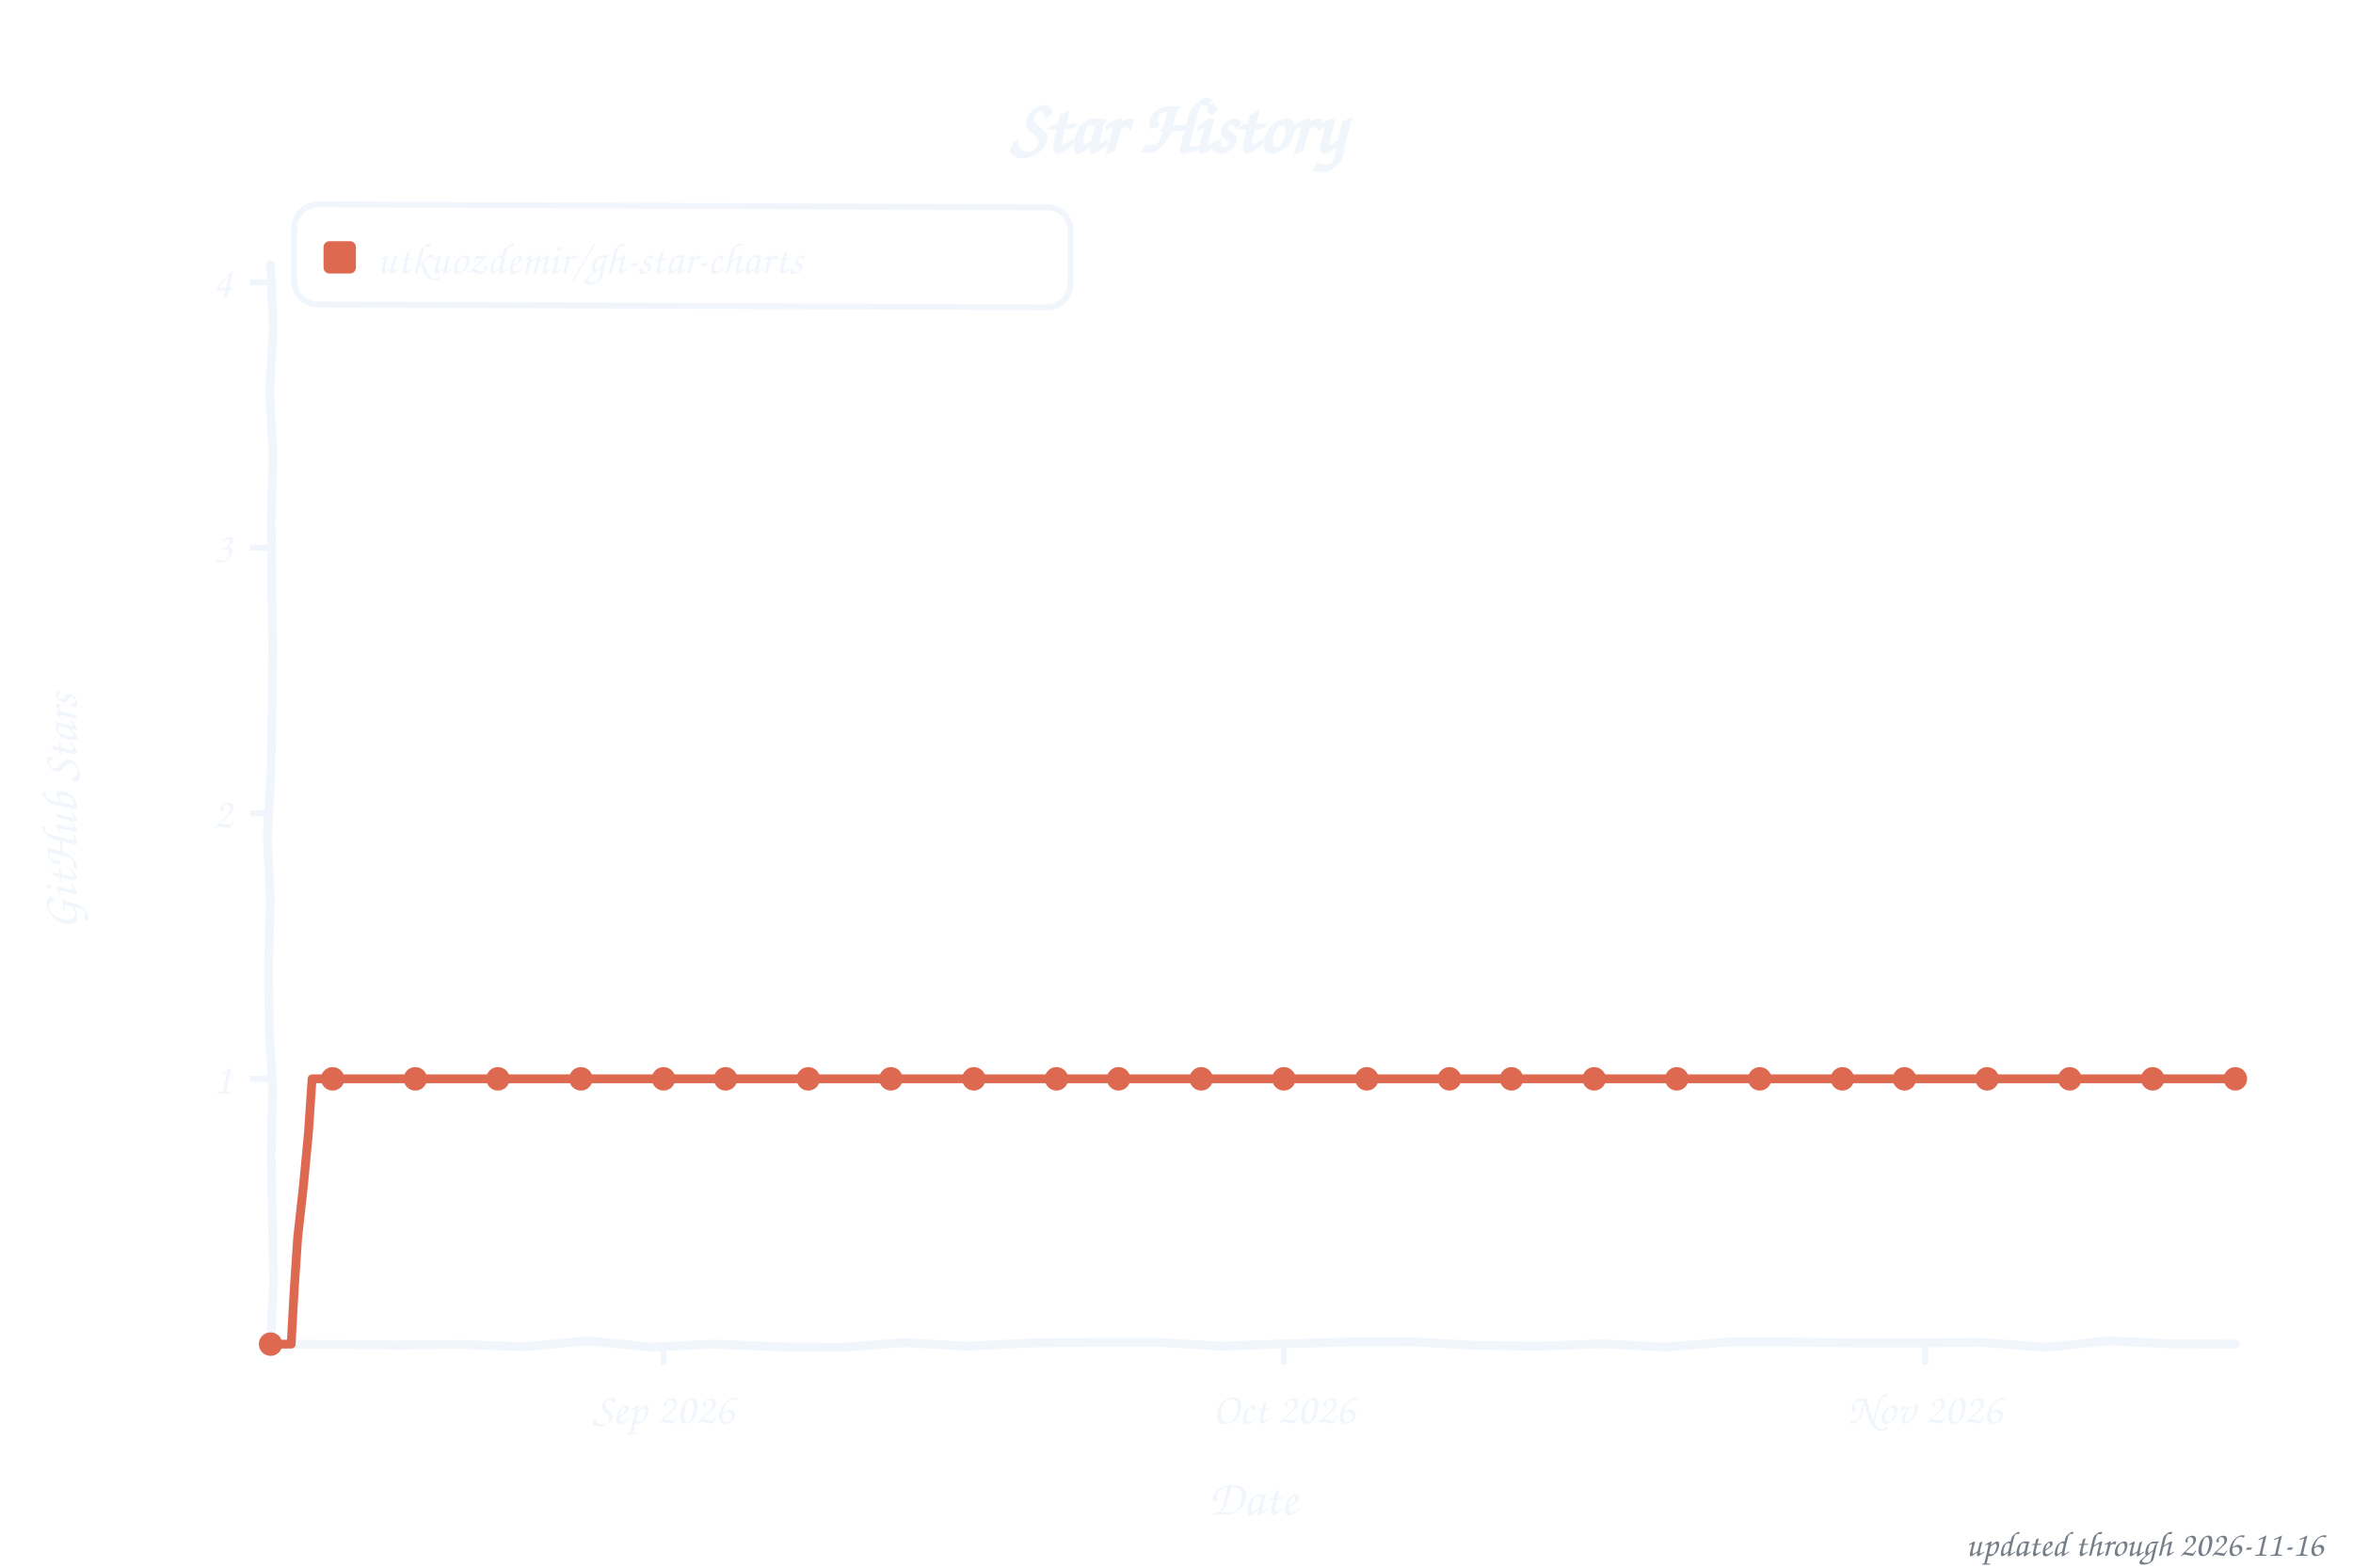
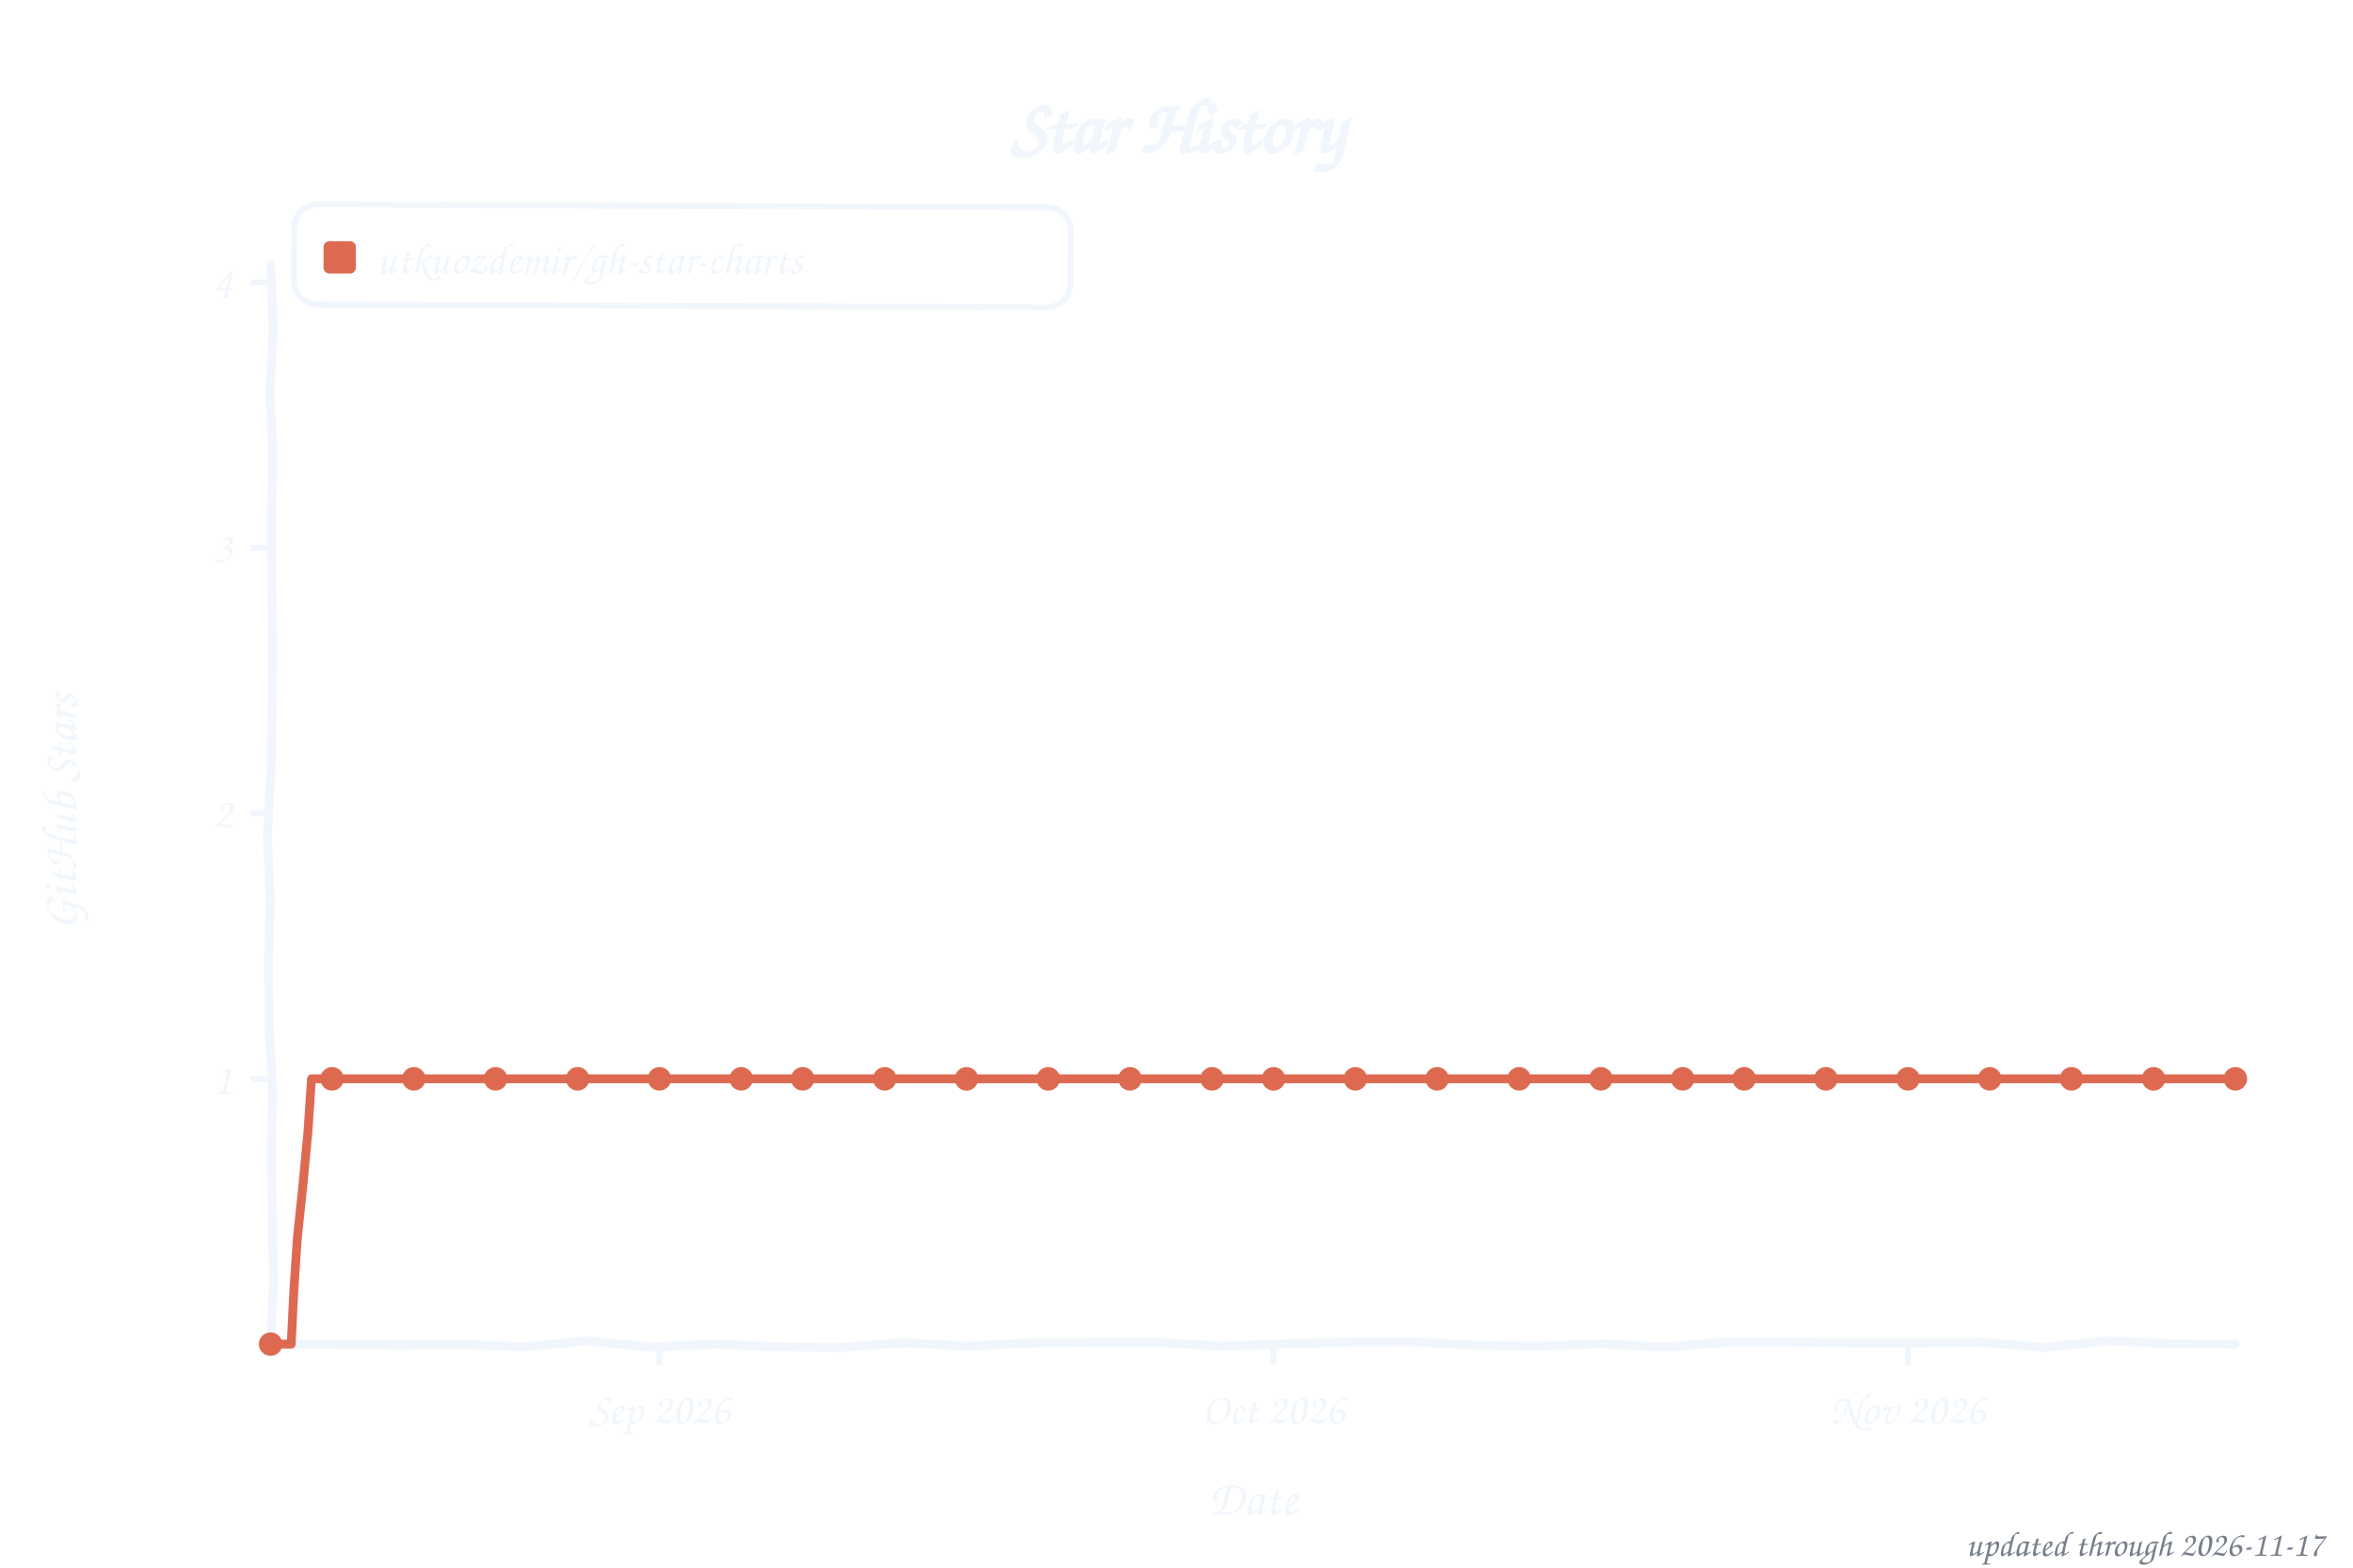
<svg xmlns="http://www.w3.org/2000/svg" width="800" height="533" viewBox="0 0 800 533" role="img" aria-label="Star history of utkuozdemir/gh-star-charts">
  <style>text{font-family:"Comic Sans MS","Chalkboard SE","Comic Neue","Marker Felt",cursive}</style>
  <text x="400" y="52" font-size="26" font-weight="bold" text-anchor="middle" fill="#f0f6fc">Star History</text>
  <rect x="100" y="70" width="264" height="34" rx="8" fill="none" stroke="#f0f6fc" stroke-width="2" transform="rotate(0.23 232 87)" />
  <rect x="110" y="82" width="11" height="11" rx="2" fill="#dd6a50" />
  <text x="128" y="93" font-size="15" fill="#f0f6fc" textLength="225" lengthAdjust="spacingAndGlyphs">utkuozdemir/gh-star-charts</text>
  <line x1="85" y1="366.8" x2="92" y2="366.8" stroke="#f0f6fc" stroke-width="2" />
  <text x="79" y="371.8" font-size="15" text-anchor="end" fill="#f0f6fc">1</text>
  <line x1="85" y1="276.5" x2="92" y2="276.5" stroke="#f0f6fc" stroke-width="2" />
  <text x="79" y="281.5" font-size="15" text-anchor="end" fill="#f0f6fc">2</text>
  <line x1="85" y1="186.2" x2="92" y2="186.2" stroke="#f0f6fc" stroke-width="2" />
  <text x="79" y="191.2" font-size="15" text-anchor="end" fill="#f0f6fc">3</text>
  <line x1="85" y1="96.0" x2="92" y2="96.0" stroke="#f0f6fc" stroke-width="2" />
  <text x="79" y="101.0" font-size="15" text-anchor="end" fill="#f0f6fc">4</text>
-   <line x1="225.6" y1="457" x2="225.6" y2="464" stroke="#f0f6fc" stroke-width="2" />
-   <text x="225.6" y="484" font-size="15" text-anchor="middle" fill="#f0f6fc">Sep 2026</text>
-   <line x1="436.5" y1="457" x2="436.5" y2="464" stroke="#f0f6fc" stroke-width="2" />
-   <text x="436.5" y="484" font-size="15" text-anchor="middle" fill="#f0f6fc">Oct 2026</text>
-   <line x1="654.5" y1="457" x2="654.5" y2="464" stroke="#f0f6fc" stroke-width="2" />
-   <text x="654.5" y="484" font-size="15" text-anchor="middle" fill="#f0f6fc">Nov 2026</text>
+   <line x1="224.2" y1="457" x2="224.2" y2="464" stroke="#f0f6fc" stroke-width="2" />
+   <text x="224.2" y="484" font-size="15" text-anchor="middle" fill="#f0f6fc">Sep 2026</text>
+   <line x1="433.0" y1="457" x2="433.0" y2="464" stroke="#f0f6fc" stroke-width="2" />
+   <text x="433.0" y="484" font-size="15" text-anchor="middle" fill="#f0f6fc">Oct 2026</text>
+   <line x1="648.7" y1="457" x2="648.7" y2="464" stroke="#f0f6fc" stroke-width="2" />
+   <text x="648.7" y="484" font-size="15" text-anchor="middle" fill="#f0f6fc">Nov 2026</text>
  <text x="426" y="515" font-size="17" text-anchor="middle" fill="#f0f6fc">Date</text>
  <text x="26" y="276" font-size="17" text-anchor="middle" fill="#f0f6fc" transform="rotate(-90 26 276)">GitHub Stars</text>
  <path d="M 92.0,90.0 L 92.9,111.6 L 91.7,133.2 L 92.8,154.8 L 92.2,176.4 L 92.4,197.9 L 92.7,219.5 L 92.5,241.1 L 92.1,262.7 L 90.9,284.3 L 91.9,305.9 L 91.3,327.5 L 91.5,349.1 L 92.7,370.6 L 92.2,392.2 L 92.6,413.8 L 93.0,435.4 L 92.0,457.0 L 113.5,457.1 L 135.1,457.3 L 156.6,457.1 L 178.2,457.9 L 199.7,455.9 L 221.3,458.0 L 242.8,457.0 L 264.4,457.9 L 285.9,458.1 L 307.5,456.5 L 329.0,457.7 L 350.6,456.6 L 372.1,456.4 L 393.7,456.4 L 415.2,457.7 L 436.8,456.9 L 458.3,456.3 L 479.9,456.2 L 501.4,457.4 L 523.0,457.7 L 544.5,456.9 L 566.1,458.0 L 587.6,456.3 L 609.2,456.3 L 630.7,456.6 L 652.3,456.6 L 673.8,456.4 L 695.4,458.1 L 716.9,455.9 L 738.5,456.9 L 760.0,457.0" fill="none" stroke="#f0f6fc" stroke-width="3" stroke-linecap="round" stroke-linejoin="round" />
-   <path d="M 92.0,457.0 L 99.0,457.0 L 100.0,438.9 L 101.2,420.9 L 103.2,402.8 L 104.9,384.8 L 106.1,366.8 L 113.1,366.8 L 120.1,366.8 L 127.2,366.8 L 134.2,366.8 L 141.2,366.8 L 148.3,366.8 L 155.3,366.8 L 162.3,366.8 L 169.3,366.8 L 176.4,366.8 L 183.4,366.8 L 190.4,366.8 L 197.5,366.8 L 204.5,366.8 L 211.5,366.8 L 218.6,366.8 L 225.6,366.8 L 232.6,366.8 L 239.7,366.8 L 246.7,366.8 L 253.7,366.8 L 260.8,366.8 L 267.8,366.8 L 274.8,366.8 L 281.9,366.8 L 288.9,366.8 L 295.9,366.8 L 302.9,366.8 L 310.0,366.8 L 317.0,366.8 L 324.0,366.8 L 331.1,366.8 L 338.1,366.8 L 345.1,366.8 L 352.2,366.8 L 359.2,366.8 L 366.2,366.8 L 373.3,366.8 L 380.3,366.8 L 387.3,366.8 L 394.4,366.8 L 401.4,366.8 L 408.4,366.8 L 415.5,366.8 L 422.5,366.8 L 429.5,366.8 L 436.5,366.8 L 443.6,366.8 L 450.6,366.8 L 457.6,366.8 L 464.7,366.8 L 471.7,366.8 L 478.7,366.8 L 485.8,366.8 L 492.8,366.8 L 499.8,366.8 L 506.9,366.8 L 513.9,366.8 L 520.9,366.8 L 528.0,366.8 L 535.0,366.8 L 542.0,366.8 L 549.1,366.8 L 556.1,366.8 L 563.1,366.8 L 570.1,366.8 L 577.2,366.8 L 584.2,366.8 L 591.2,366.8 L 598.3,366.8 L 605.3,366.8 L 612.3,366.8 L 619.4,366.8 L 626.4,366.8 L 633.4,366.8 L 640.5,366.8 L 647.5,366.8 L 654.5,366.8 L 661.6,366.8 L 668.6,366.8 L 675.6,366.8 L 682.7,366.8 L 689.7,366.8 L 696.7,366.8 L 703.7,366.8 L 710.8,366.8 L 717.8,366.8 L 724.8,366.8 L 731.9,366.8 L 738.9,366.8 L 745.9,366.8 L 753.0,366.8 L 760.0,366.8" fill="none" stroke="#dd6a50" stroke-width="3" stroke-linecap="round" stroke-linejoin="round" />
+   <path d="M 92.0,457.0 L 99.0,457.0 L 99.9,438.9 L 101.1,420.9 L 103.0,402.8 L 104.7,384.8 L 105.9,366.8 L 112.9,366.8 L 119.8,366.8 L 126.8,366.8 L 133.8,366.8 L 140.7,366.8 L 147.7,366.8 L 154.6,366.8 L 161.6,366.8 L 168.5,366.8 L 175.5,366.8 L 182.5,366.8 L 189.4,366.8 L 196.4,366.8 L 203.3,366.8 L 210.3,366.8 L 217.2,366.8 L 224.2,366.8 L 231.2,366.8 L 238.1,366.8 L 245.1,366.8 L 252.0,366.8 L 259.0,366.8 L 266.0,366.8 L 272.9,366.8 L 279.9,366.8 L 286.8,366.8 L 293.8,366.8 L 300.8,366.8 L 307.7,366.8 L 314.7,366.8 L 321.6,366.8 L 328.6,366.8 L 335.5,366.8 L 342.5,366.8 L 349.5,366.8 L 356.4,366.8 L 363.4,366.8 L 370.3,366.8 L 377.3,366.8 L 384.2,366.8 L 391.2,366.8 L 398.2,366.8 L 405.1,366.8 L 412.1,366.8 L 419.0,366.8 L 426.0,366.8 L 433.0,366.8 L 439.9,366.8 L 446.9,366.8 L 453.8,366.8 L 460.8,366.8 L 467.8,366.8 L 474.7,366.8 L 481.7,366.8 L 488.6,366.8 L 495.6,366.8 L 502.5,366.8 L 509.5,366.8 L 516.5,366.8 L 523.4,366.8 L 530.4,366.8 L 537.3,366.8 L 544.3,366.8 L 551.2,366.8 L 558.2,366.8 L 565.2,366.8 L 572.1,366.8 L 579.1,366.8 L 586.0,366.8 L 593.0,366.8 L 600.0,366.8 L 606.9,366.8 L 613.9,366.8 L 620.8,366.8 L 627.8,366.8 L 634.8,366.8 L 641.7,366.8 L 648.7,366.8 L 655.6,366.8 L 662.6,366.8 L 669.5,366.8 L 676.5,366.8 L 683.5,366.8 L 690.4,366.8 L 697.4,366.8 L 704.3,366.8 L 711.3,366.8 L 718.2,366.8 L 725.2,366.8 L 732.2,366.8 L 739.1,366.8 L 746.1,366.8 L 753.0,366.8 L 760.0,366.8" fill="none" stroke="#dd6a50" stroke-width="3" stroke-linecap="round" stroke-linejoin="round" />
  <circle cx="92.0" cy="457.0" r="4" fill="#dd6a50" />
-   <circle cx="113.1" cy="366.8" r="4" fill="#dd6a50" />
-   <circle cx="141.2" cy="366.8" r="4" fill="#dd6a50" />
-   <circle cx="169.3" cy="366.8" r="4" fill="#dd6a50" />
-   <circle cx="197.5" cy="366.8" r="4" fill="#dd6a50" />
-   <circle cx="225.6" cy="366.8" r="4" fill="#dd6a50" />
-   <circle cx="246.7" cy="366.8" r="4" fill="#dd6a50" />
-   <circle cx="274.8" cy="366.8" r="4" fill="#dd6a50" />
-   <circle cx="302.9" cy="366.8" r="4" fill="#dd6a50" />
-   <circle cx="331.1" cy="366.8" r="4" fill="#dd6a50" />
-   <circle cx="359.2" cy="366.8" r="4" fill="#dd6a50" />
-   <circle cx="380.3" cy="366.8" r="4" fill="#dd6a50" />
-   <circle cx="408.4" cy="366.8" r="4" fill="#dd6a50" />
-   <circle cx="436.5" cy="366.8" r="4" fill="#dd6a50" />
-   <circle cx="464.7" cy="366.8" r="4" fill="#dd6a50" />
-   <circle cx="492.8" cy="366.8" r="4" fill="#dd6a50" />
-   <circle cx="513.9" cy="366.8" r="4" fill="#dd6a50" />
-   <circle cx="542.0" cy="366.8" r="4" fill="#dd6a50" />
-   <circle cx="570.1" cy="366.8" r="4" fill="#dd6a50" />
-   <circle cx="598.3" cy="366.8" r="4" fill="#dd6a50" />
-   <circle cx="626.4" cy="366.8" r="4" fill="#dd6a50" />
-   <circle cx="647.5" cy="366.8" r="4" fill="#dd6a50" />
-   <circle cx="675.6" cy="366.8" r="4" fill="#dd6a50" />
-   <circle cx="703.7" cy="366.8" r="4" fill="#dd6a50" />
-   <circle cx="731.9" cy="366.8" r="4" fill="#dd6a50" />
+   <circle cx="112.9" cy="366.8" r="4" fill="#dd6a50" />
+   <circle cx="140.7" cy="366.8" r="4" fill="#dd6a50" />
+   <circle cx="168.5" cy="366.8" r="4" fill="#dd6a50" />
+   <circle cx="196.4" cy="366.8" r="4" fill="#dd6a50" />
+   <circle cx="224.2" cy="366.8" r="4" fill="#dd6a50" />
+   <circle cx="252.0" cy="366.8" r="4" fill="#dd6a50" />
+   <circle cx="272.9" cy="366.8" r="4" fill="#dd6a50" />
+   <circle cx="300.8" cy="366.8" r="4" fill="#dd6a50" />
+   <circle cx="328.6" cy="366.8" r="4" fill="#dd6a50" />
+   <circle cx="356.4" cy="366.8" r="4" fill="#dd6a50" />
+   <circle cx="384.2" cy="366.8" r="4" fill="#dd6a50" />
+   <circle cx="412.1" cy="366.8" r="4" fill="#dd6a50" />
+   <circle cx="433.0" cy="366.8" r="4" fill="#dd6a50" />
+   <circle cx="460.8" cy="366.8" r="4" fill="#dd6a50" />
+   <circle cx="488.6" cy="366.8" r="4" fill="#dd6a50" />
+   <circle cx="516.5" cy="366.8" r="4" fill="#dd6a50" />
+   <circle cx="544.3" cy="366.8" r="4" fill="#dd6a50" />
+   <circle cx="572.1" cy="366.8" r="4" fill="#dd6a50" />
+   <circle cx="593.0" cy="366.8" r="4" fill="#dd6a50" />
+   <circle cx="620.8" cy="366.8" r="4" fill="#dd6a50" />
+   <circle cx="648.7" cy="366.8" r="4" fill="#dd6a50" />
+   <circle cx="676.5" cy="366.8" r="4" fill="#dd6a50" />
+   <circle cx="704.3" cy="366.8" r="4" fill="#dd6a50" />
+   <circle cx="732.2" cy="366.8" r="4" fill="#dd6a50" />
  <circle cx="760.0" cy="366.8" r="4" fill="#dd6a50" />
-   <text x="790" y="529" font-size="12" text-anchor="end" fill="#767e89">updated through 2026-11-16</text>
+   <text x="790" y="529" font-size="12" text-anchor="end" fill="#767e89">updated through 2026-11-17</text>
</svg>
